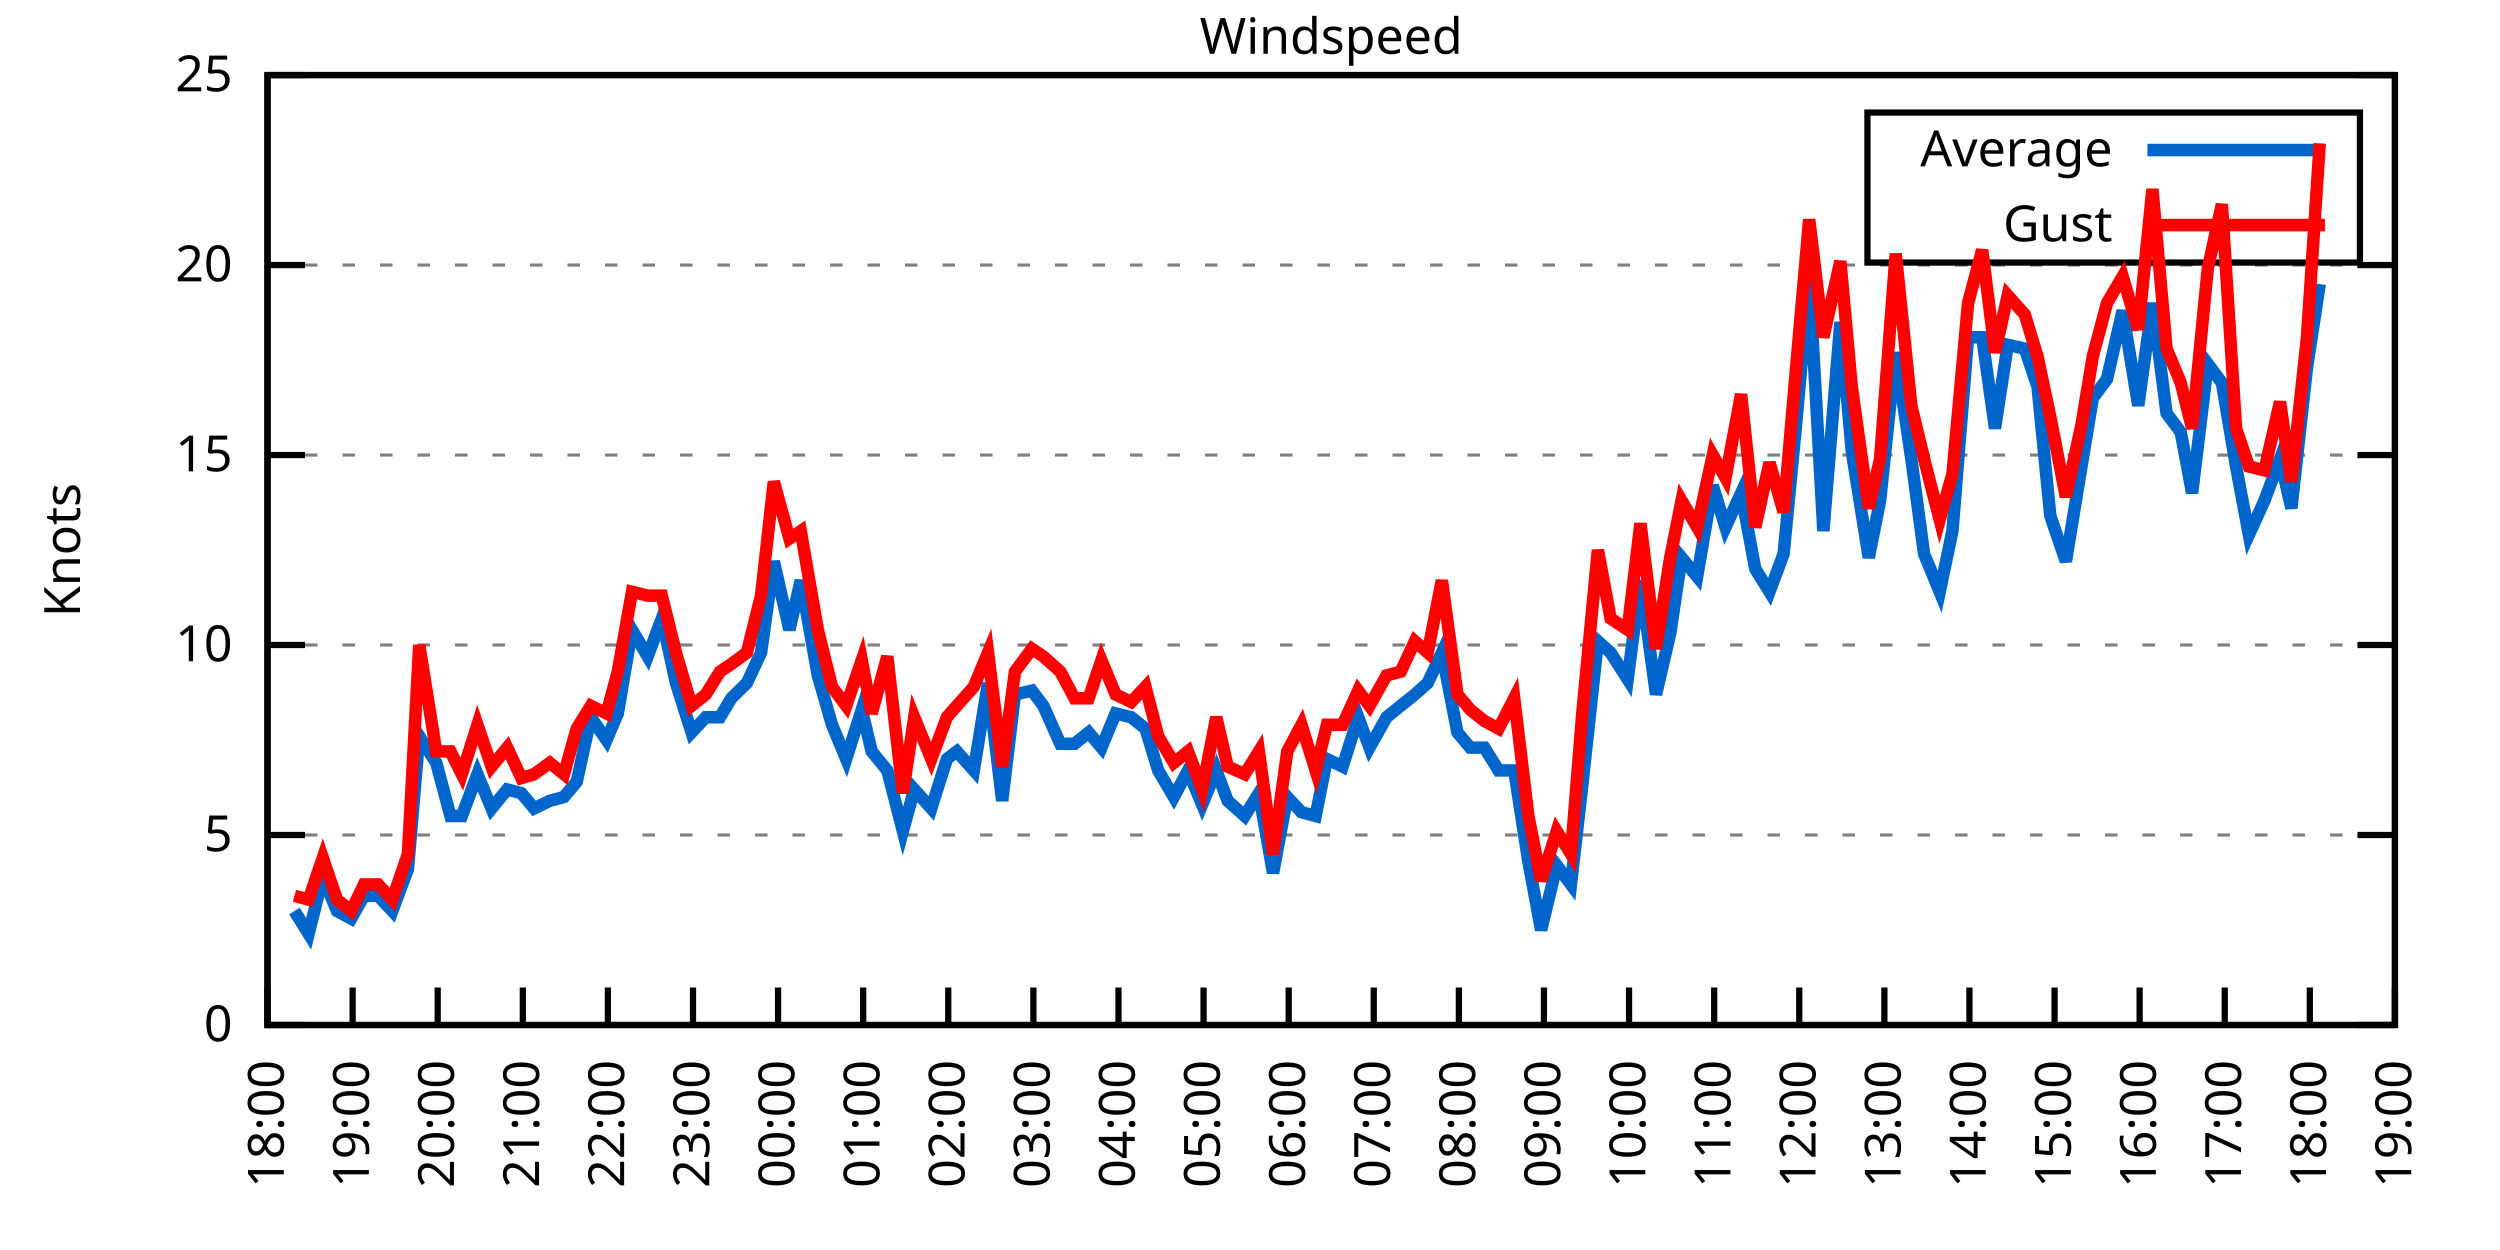
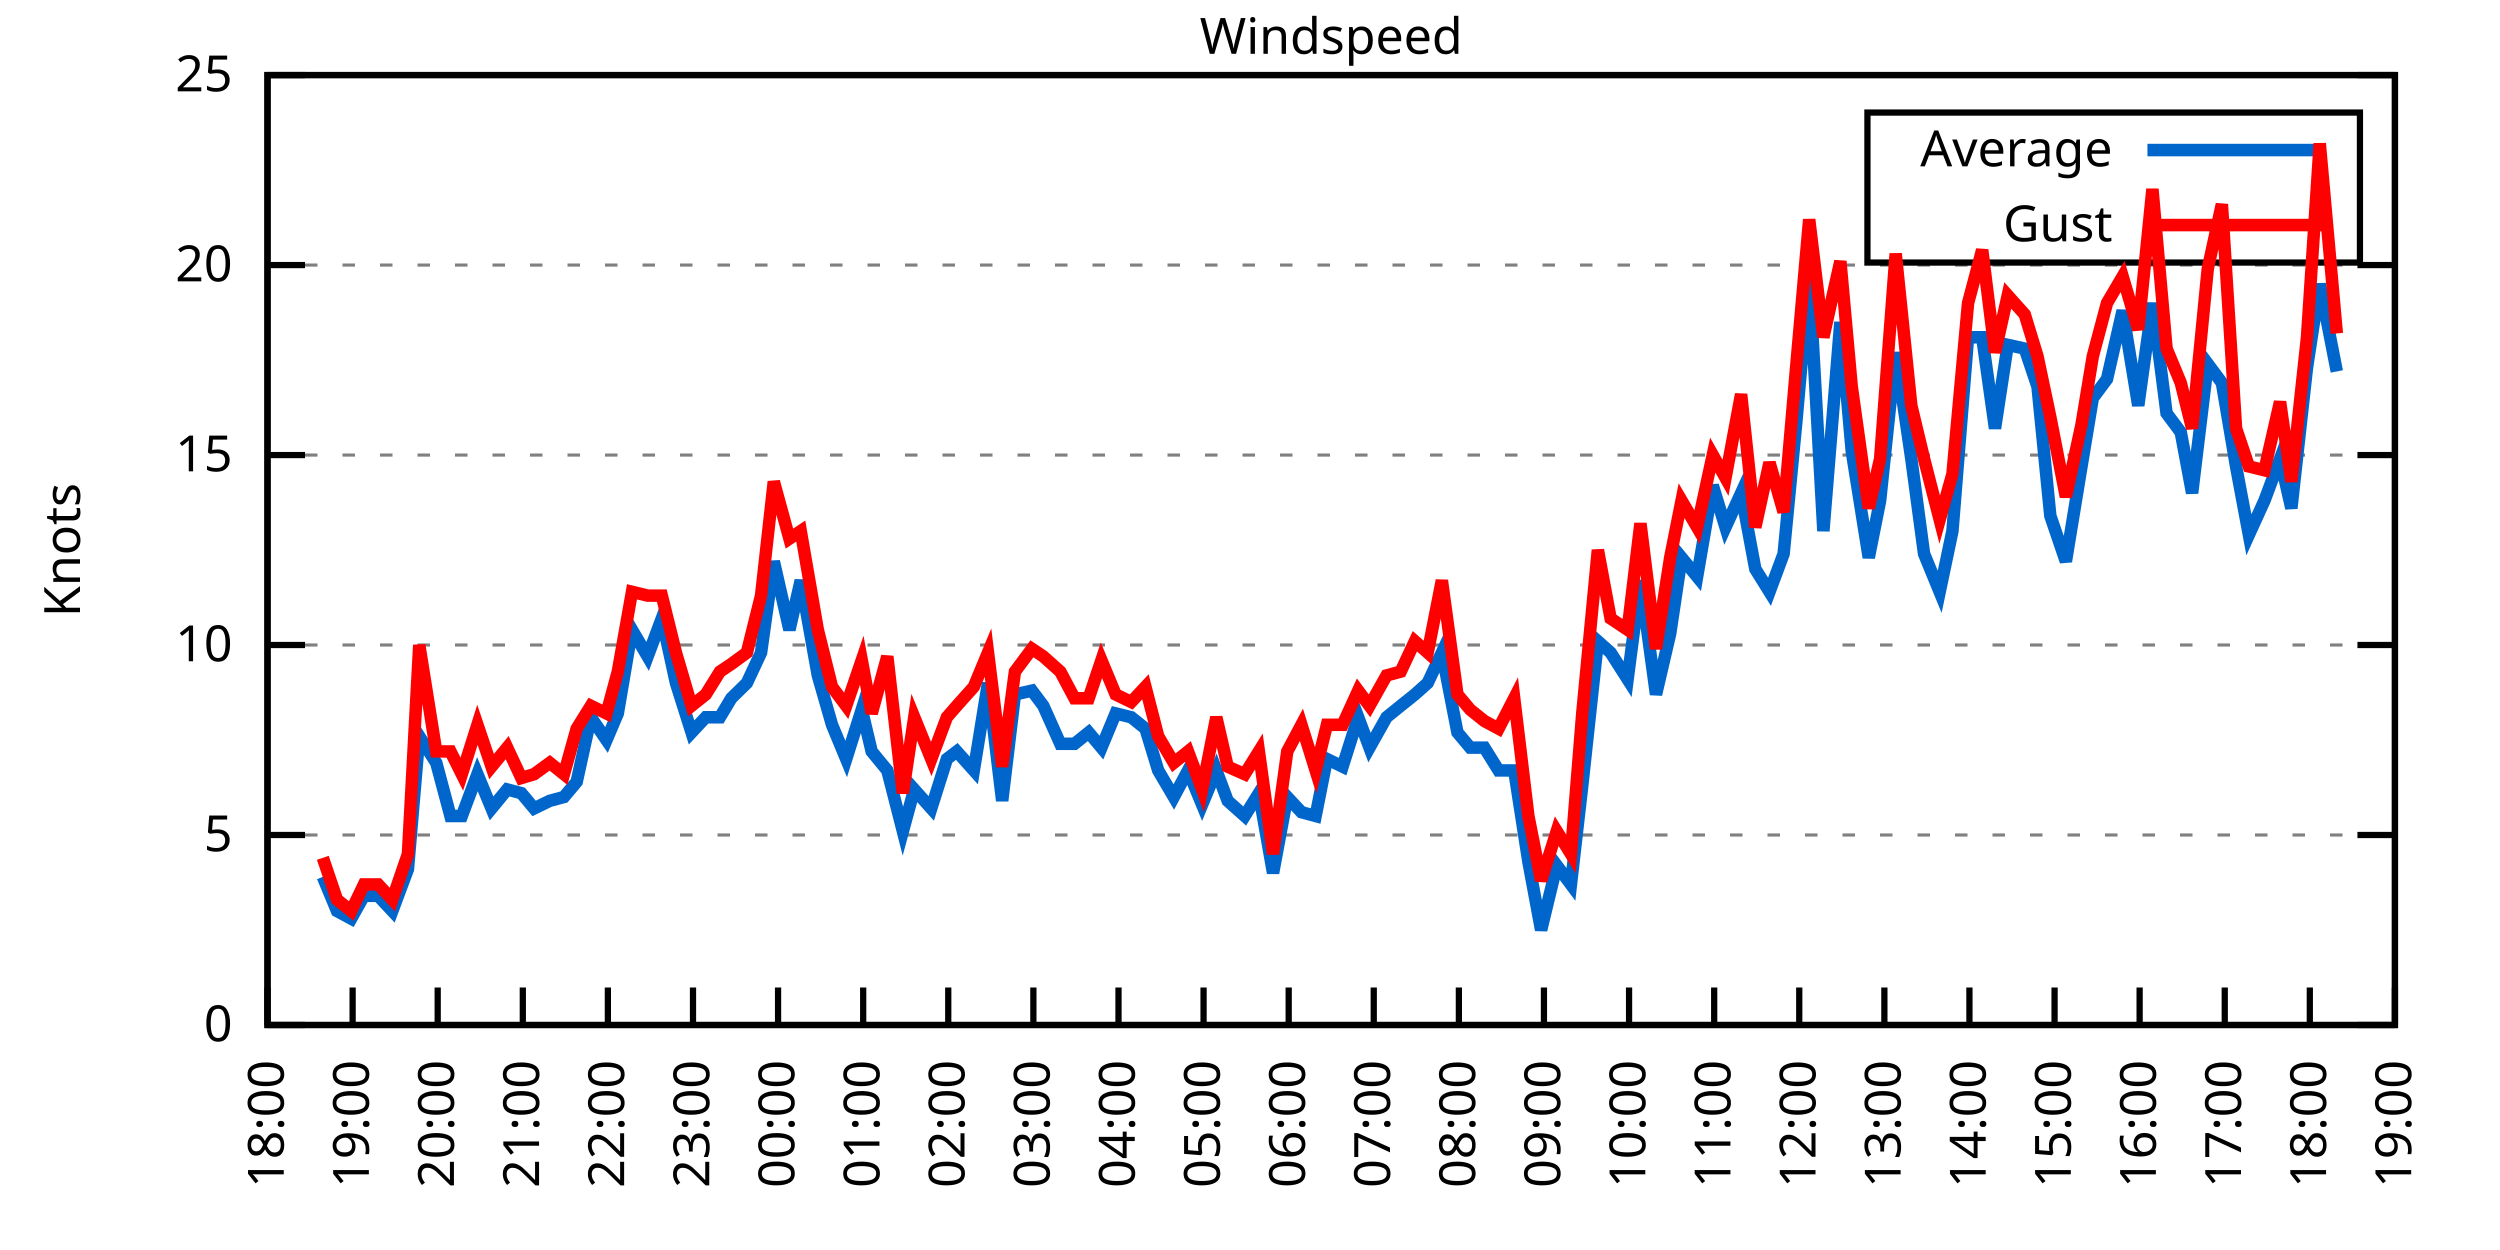
<svg xmlns="http://www.w3.org/2000/svg" xmlns:xlink="http://www.w3.org/1999/xlink" width="400" height="200" viewBox="0 0 400 200">
  <g id="gnuplot_canvas">
    <rect x="0" y="0" width="400" height="200" fill="none" />
    <defs>
      <circle id="gpDot" r="0.5" stroke-width="0.5" stroke="currentColor" />
      <path id="gpPt0" stroke-width="0.333" stroke="currentColor" d="M-1,0 h2 M0,-1 v2" />
      <path id="gpPt1" stroke-width="0.333" stroke="currentColor" d="M-1,-1 L1,1 M1,-1 L-1,1" />
      <path id="gpPt2" stroke-width="0.333" stroke="currentColor" d="M-1,0 L1,0 M0,-1 L0,1 M-1,-1 L1,1 M-1,1 L1,-1" />
      <rect id="gpPt3" stroke-width="0.333" stroke="currentColor" x="-1" y="-1" width="2" height="2" />
      <rect id="gpPt4" stroke-width="0.333" stroke="currentColor" fill="currentColor" x="-1" y="-1" width="2" height="2" />
      <circle id="gpPt5" stroke-width="0.333" stroke="currentColor" cx="0" cy="0" r="1" />
      <use xlink:href="#gpPt5" id="gpPt6" fill="currentColor" stroke="none" />
      <path id="gpPt7" stroke-width="0.333" stroke="currentColor" d="M0,-1.33 L-1.33,0.67 L1.33,0.67 z" />
      <use xlink:href="#gpPt7" id="gpPt8" fill="currentColor" stroke="none" />
      <use xlink:href="#gpPt7" id="gpPt9" stroke="currentColor" transform="rotate(180)" />
      <use xlink:href="#gpPt9" id="gpPt10" fill="currentColor" stroke="none" />
      <use xlink:href="#gpPt3" id="gpPt11" stroke="currentColor" transform="rotate(45)" />
      <use xlink:href="#gpPt11" id="gpPt12" fill="currentColor" stroke="none" />
      <path id="gpPt13" stroke-width="0.333" stroke="currentColor" d="M0,1.330 L1.265,0.411 L0.782,-1.067 L-0.782,-1.076 L-1.265,0.411 z" />
      <use xlink:href="#gpPt13" id="gpPt14" fill="currentColor" stroke="none" />
      <filter id="textbox" filterUnits="objectBoundingBox" x="0" y="0" height="1" width="1">
        <feFlood flood-color="white" flood-opacity="1" result="bgnd" />
        <feComposite in="SourceGraphic" in2="bgnd" operator="atop" />
      </filter>
      <filter id="greybox" filterUnits="objectBoundingBox" x="0" y="0" height="1" width="1">
        <feFlood flood-color="lightgrey" flood-opacity="1" result="grey" />
        <feComposite in="SourceGraphic" in2="grey" operator="atop" />
      </filter>
    </defs>
    <g fill="none" color="white" stroke="currentColor" stroke-width="1.00" stroke-linecap="butt" stroke-linejoin="miter">
</g>
    <g fill="none" color="black" stroke="currentColor" stroke-width="1.00" stroke-linecap="butt" stroke-linejoin="miter">
      <g stroke="none" shape-rendering="crispEdges">
        <polygon fill="rgb(255, 255, 255)" points="42.80,164.00 383.18,164.00 383.18,12.02 42.80,12.02 " />
      </g>
    </g>
    <g fill="none" color="black" stroke="currentColor" stroke-width="1.00" stroke-linecap="butt" stroke-linejoin="miter">
</g>
    <g fill="none" color="black" stroke="black" stroke-width="0.50" stroke-linecap="butt" stroke-linejoin="miter">
</g>
    <g fill="none" color="gray" stroke="currentColor" stroke-width="0.50" stroke-linecap="butt" stroke-linejoin="miter">
      <path stroke="gray" stroke-dasharray="2,4" class="gridline" d="M42.80,164.00 L383.19,164.00  " />
    </g>
    <g fill="none" color="gray" stroke="gray" stroke-width="1.00" stroke-linecap="butt" stroke-linejoin="miter">
</g>
    <g fill="none" color="black" stroke="currentColor" stroke-width="1.00" stroke-linecap="butt" stroke-linejoin="miter">
      <path stroke="black" d="M42.80,164.00 L48.80,164.00 M383.19,164.00 L377.19,164.00  " />
      <g transform="translate(37.20,166.60)" stroke="none" fill="black" font-family="Sans" font-size="8.00" text-anchor="end">
        <text>
          <tspan font-family="Sans"> 0</tspan>
        </text>
      </g>
    </g>
    <g fill="none" color="black" stroke="currentColor" stroke-width="1.00" stroke-linecap="butt" stroke-linejoin="miter">
</g>
    <g fill="none" color="black" stroke="black" stroke-width="0.50" stroke-linecap="butt" stroke-linejoin="miter">
</g>
    <g fill="none" color="gray" stroke="currentColor" stroke-width="0.50" stroke-linecap="butt" stroke-linejoin="miter">
      <path stroke="gray" stroke-dasharray="2,4" class="gridline" d="M42.80,133.60 L383.19,133.60  " />
    </g>
    <g fill="none" color="gray" stroke="gray" stroke-width="1.00" stroke-linecap="butt" stroke-linejoin="miter">
</g>
    <g fill="none" color="black" stroke="currentColor" stroke-width="1.00" stroke-linecap="butt" stroke-linejoin="miter">
      <path stroke="black" d="M42.80,133.60 L48.80,133.60 M383.19,133.60 L377.19,133.60  " />
      <g transform="translate(37.20,136.20)" stroke="none" fill="black" font-family="Sans" font-size="8.00" text-anchor="end">
        <text>
          <tspan font-family="Sans"> 5</tspan>
        </text>
      </g>
    </g>
    <g fill="none" color="black" stroke="currentColor" stroke-width="1.00" stroke-linecap="butt" stroke-linejoin="miter">
</g>
    <g fill="none" color="black" stroke="black" stroke-width="0.50" stroke-linecap="butt" stroke-linejoin="miter">
</g>
    <g fill="none" color="gray" stroke="currentColor" stroke-width="0.50" stroke-linecap="butt" stroke-linejoin="miter">
      <path stroke="gray" stroke-dasharray="2,4" class="gridline" d="M42.80,103.20 L383.19,103.20  " />
    </g>
    <g fill="none" color="gray" stroke="gray" stroke-width="1.00" stroke-linecap="butt" stroke-linejoin="miter">
</g>
    <g fill="none" color="black" stroke="currentColor" stroke-width="1.00" stroke-linecap="butt" stroke-linejoin="miter">
      <path stroke="black" d="M42.80,103.20 L48.80,103.20 M383.19,103.20 L377.19,103.20  " />
      <g transform="translate(37.20,105.80)" stroke="none" fill="black" font-family="Sans" font-size="8.00" text-anchor="end">
        <text>
          <tspan font-family="Sans"> 10</tspan>
        </text>
      </g>
    </g>
    <g fill="none" color="black" stroke="currentColor" stroke-width="1.00" stroke-linecap="butt" stroke-linejoin="miter">
</g>
    <g fill="none" color="black" stroke="black" stroke-width="0.50" stroke-linecap="butt" stroke-linejoin="miter">
</g>
    <g fill="none" color="gray" stroke="currentColor" stroke-width="0.50" stroke-linecap="butt" stroke-linejoin="miter">
      <path stroke="gray" stroke-dasharray="2,4" class="gridline" d="M42.80,72.81 L383.19,72.81  " />
    </g>
    <g fill="none" color="gray" stroke="gray" stroke-width="1.00" stroke-linecap="butt" stroke-linejoin="miter">
</g>
    <g fill="none" color="black" stroke="currentColor" stroke-width="1.00" stroke-linecap="butt" stroke-linejoin="miter">
      <path stroke="black" d="M42.80,72.81 L48.80,72.81 M383.19,72.81 L377.19,72.81  " />
      <g transform="translate(37.20,75.41)" stroke="none" fill="black" font-family="Sans" font-size="8.00" text-anchor="end">
        <text>
          <tspan font-family="Sans"> 15</tspan>
        </text>
      </g>
    </g>
    <g fill="none" color="black" stroke="currentColor" stroke-width="1.00" stroke-linecap="butt" stroke-linejoin="miter">
</g>
    <g fill="none" color="black" stroke="black" stroke-width="0.50" stroke-linecap="butt" stroke-linejoin="miter">
</g>
    <g fill="none" color="gray" stroke="currentColor" stroke-width="0.50" stroke-linecap="butt" stroke-linejoin="miter">
      <path stroke="gray" stroke-dasharray="2,4" class="gridline" d="M42.80,42.41 L383.19,42.41  " />
    </g>
    <g fill="none" color="gray" stroke="gray" stroke-width="1.00" stroke-linecap="butt" stroke-linejoin="miter">
</g>
    <g fill="none" color="black" stroke="currentColor" stroke-width="1.00" stroke-linecap="butt" stroke-linejoin="miter">
      <path stroke="black" d="M42.80,42.41 L48.80,42.41 M383.19,42.41 L377.19,42.41  " />
      <g transform="translate(37.20,45.01)" stroke="none" fill="black" font-family="Sans" font-size="8.00" text-anchor="end">
        <text>
          <tspan font-family="Sans"> 20</tspan>
        </text>
      </g>
    </g>
    <g fill="none" color="black" stroke="currentColor" stroke-width="1.00" stroke-linecap="butt" stroke-linejoin="miter">
</g>
    <g fill="none" color="black" stroke="black" stroke-width="0.50" stroke-linecap="butt" stroke-linejoin="miter">
</g>
    <g fill="none" color="gray" stroke="currentColor" stroke-width="0.50" stroke-linecap="butt" stroke-linejoin="miter">
      <path stroke="gray" stroke-dasharray="2,4" class="gridline" d="M42.80,12.01 L383.19,12.01  " />
    </g>
    <g fill="none" color="gray" stroke="gray" stroke-width="1.00" stroke-linecap="butt" stroke-linejoin="miter">
</g>
    <g fill="none" color="black" stroke="currentColor" stroke-width="1.00" stroke-linecap="butt" stroke-linejoin="miter">
      <path stroke="black" d="M42.80,12.01 L48.80,12.01 M383.19,12.01 L377.19,12.01  " />
      <g transform="translate(37.20,14.61)" stroke="none" fill="black" font-family="Sans" font-size="8.00" text-anchor="end">
        <text>
          <tspan font-family="Sans"> 25</tspan>
        </text>
      </g>
    </g>
    <g fill="none" color="black" stroke="currentColor" stroke-width="1.00" stroke-linecap="butt" stroke-linejoin="miter">
      <path stroke="black" d="M42.80,164.00 L42.80,158.00  " />
      <g transform="translate(45.40,169.60) rotate(270.00)" stroke="none" fill="black" font-family="Sans" font-size="8.00" text-anchor="end">
        <text>
          <tspan font-family="Sans">18:00</tspan>
        </text>
      </g>
    </g>
    <g fill="none" color="black" stroke="currentColor" stroke-width="1.00" stroke-linecap="butt" stroke-linejoin="miter">
      <path stroke="black" d="M56.42,164.00 L56.42,158.00  " />
      <g transform="translate(59.02,169.60) rotate(270.00)" stroke="none" fill="black" font-family="Sans" font-size="8.00" text-anchor="end">
        <text>
          <tspan font-family="Sans">19:00</tspan>
        </text>
      </g>
    </g>
    <g fill="none" color="black" stroke="currentColor" stroke-width="1.00" stroke-linecap="butt" stroke-linejoin="miter">
      <path stroke="black" d="M70.03,164.00 L70.03,158.00  " />
      <g transform="translate(72.63,169.60) rotate(270.00)" stroke="none" fill="black" font-family="Sans" font-size="8.00" text-anchor="end">
        <text>
          <tspan font-family="Sans">20:00</tspan>
        </text>
      </g>
    </g>
    <g fill="none" color="black" stroke="currentColor" stroke-width="1.00" stroke-linecap="butt" stroke-linejoin="miter">
      <path stroke="black" d="M83.65,164.00 L83.65,158.00  " />
      <g transform="translate(86.25,169.60) rotate(270.00)" stroke="none" fill="black" font-family="Sans" font-size="8.00" text-anchor="end">
        <text>
          <tspan font-family="Sans">21:00</tspan>
        </text>
      </g>
    </g>
    <g fill="none" color="black" stroke="currentColor" stroke-width="1.00" stroke-linecap="butt" stroke-linejoin="miter">
      <path stroke="black" d="M97.26,164.00 L97.26,158.00  " />
      <g transform="translate(99.86,169.60) rotate(270.00)" stroke="none" fill="black" font-family="Sans" font-size="8.00" text-anchor="end">
        <text>
          <tspan font-family="Sans">22:00</tspan>
        </text>
      </g>
    </g>
    <g fill="none" color="black" stroke="currentColor" stroke-width="1.00" stroke-linecap="butt" stroke-linejoin="miter">
      <path stroke="black" d="M110.88,164.00 L110.88,158.00  " />
      <g transform="translate(113.48,169.60) rotate(270.00)" stroke="none" fill="black" font-family="Sans" font-size="8.00" text-anchor="end">
        <text>
          <tspan font-family="Sans">23:00</tspan>
        </text>
      </g>
    </g>
    <g fill="none" color="black" stroke="currentColor" stroke-width="1.00" stroke-linecap="butt" stroke-linejoin="miter">
      <path stroke="black" d="M124.49,164.00 L124.49,158.00  " />
      <g transform="translate(127.09,169.60) rotate(270.00)" stroke="none" fill="black" font-family="Sans" font-size="8.00" text-anchor="end">
        <text>
          <tspan font-family="Sans">00:00</tspan>
        </text>
      </g>
    </g>
    <g fill="none" color="black" stroke="currentColor" stroke-width="1.00" stroke-linecap="butt" stroke-linejoin="miter">
      <path stroke="black" d="M138.11,164.00 L138.11,158.00  " />
      <g transform="translate(140.71,169.60) rotate(270.00)" stroke="none" fill="black" font-family="Sans" font-size="8.00" text-anchor="end">
        <text>
          <tspan font-family="Sans">01:00</tspan>
        </text>
      </g>
    </g>
    <g fill="none" color="black" stroke="currentColor" stroke-width="1.00" stroke-linecap="butt" stroke-linejoin="miter">
      <path stroke="black" d="M151.72,164.00 L151.72,158.00  " />
      <g transform="translate(154.32,169.60) rotate(270.00)" stroke="none" fill="black" font-family="Sans" font-size="8.00" text-anchor="end">
        <text>
          <tspan font-family="Sans">02:00</tspan>
        </text>
      </g>
    </g>
    <g fill="none" color="black" stroke="currentColor" stroke-width="1.00" stroke-linecap="butt" stroke-linejoin="miter">
      <path stroke="black" d="M165.34,164.00 L165.34,158.00  " />
      <g transform="translate(167.94,169.60) rotate(270.00)" stroke="none" fill="black" font-family="Sans" font-size="8.00" text-anchor="end">
        <text>
          <tspan font-family="Sans">03:00</tspan>
        </text>
      </g>
    </g>
    <g fill="none" color="black" stroke="currentColor" stroke-width="1.00" stroke-linecap="butt" stroke-linejoin="miter">
      <path stroke="black" d="M178.96,164.00 L178.96,158.00  " />
      <g transform="translate(181.56,169.60) rotate(270.00)" stroke="none" fill="black" font-family="Sans" font-size="8.00" text-anchor="end">
        <text>
          <tspan font-family="Sans">04:00</tspan>
        </text>
      </g>
    </g>
    <g fill="none" color="black" stroke="currentColor" stroke-width="1.00" stroke-linecap="butt" stroke-linejoin="miter">
      <path stroke="black" d="M192.57,164.00 L192.57,158.00  " />
      <g transform="translate(195.17,169.60) rotate(270.00)" stroke="none" fill="black" font-family="Sans" font-size="8.00" text-anchor="end">
        <text>
          <tspan font-family="Sans">05:00</tspan>
        </text>
      </g>
    </g>
    <g fill="none" color="black" stroke="currentColor" stroke-width="1.00" stroke-linecap="butt" stroke-linejoin="miter">
      <path stroke="black" d="M206.19,164.00 L206.19,158.00  " />
      <g transform="translate(208.79,169.60) rotate(270.00)" stroke="none" fill="black" font-family="Sans" font-size="8.00" text-anchor="end">
        <text>
          <tspan font-family="Sans">06:00</tspan>
        </text>
      </g>
    </g>
    <g fill="none" color="black" stroke="currentColor" stroke-width="1.00" stroke-linecap="butt" stroke-linejoin="miter">
      <path stroke="black" d="M219.80,164.00 L219.80,158.00  " />
      <g transform="translate(222.40,169.60) rotate(270.00)" stroke="none" fill="black" font-family="Sans" font-size="8.00" text-anchor="end">
        <text>
          <tspan font-family="Sans">07:00</tspan>
        </text>
      </g>
    </g>
    <g fill="none" color="black" stroke="currentColor" stroke-width="1.00" stroke-linecap="butt" stroke-linejoin="miter">
      <path stroke="black" d="M233.42,164.00 L233.42,158.00  " />
      <g transform="translate(236.02,169.60) rotate(270.00)" stroke="none" fill="black" font-family="Sans" font-size="8.00" text-anchor="end">
        <text>
          <tspan font-family="Sans">08:00</tspan>
        </text>
      </g>
    </g>
    <g fill="none" color="black" stroke="currentColor" stroke-width="1.00" stroke-linecap="butt" stroke-linejoin="miter">
      <path stroke="black" d="M247.03,164.00 L247.03,158.00  " />
      <g transform="translate(249.63,169.60) rotate(270.00)" stroke="none" fill="black" font-family="Sans" font-size="8.00" text-anchor="end">
        <text>
          <tspan font-family="Sans">09:00</tspan>
        </text>
      </g>
    </g>
    <g fill="none" color="black" stroke="currentColor" stroke-width="1.00" stroke-linecap="butt" stroke-linejoin="miter">
      <path stroke="black" d="M260.65,164.00 L260.65,158.00  " />
      <g transform="translate(263.25,169.60) rotate(270.00)" stroke="none" fill="black" font-family="Sans" font-size="8.00" text-anchor="end">
        <text>
          <tspan font-family="Sans">10:00</tspan>
        </text>
      </g>
    </g>
    <g fill="none" color="black" stroke="currentColor" stroke-width="1.00" stroke-linecap="butt" stroke-linejoin="miter">
      <path stroke="black" d="M274.27,164.00 L274.27,158.00  " />
      <g transform="translate(276.87,169.60) rotate(270.00)" stroke="none" fill="black" font-family="Sans" font-size="8.00" text-anchor="end">
        <text>
          <tspan font-family="Sans">11:00</tspan>
        </text>
      </g>
    </g>
    <g fill="none" color="black" stroke="currentColor" stroke-width="1.00" stroke-linecap="butt" stroke-linejoin="miter">
      <path stroke="black" d="M287.88,164.00 L287.88,158.00  " />
      <g transform="translate(290.48,169.60) rotate(270.00)" stroke="none" fill="black" font-family="Sans" font-size="8.00" text-anchor="end">
        <text>
          <tspan font-family="Sans">12:00</tspan>
        </text>
      </g>
    </g>
    <g fill="none" color="black" stroke="currentColor" stroke-width="1.00" stroke-linecap="butt" stroke-linejoin="miter">
      <path stroke="black" d="M301.50,164.00 L301.50,158.00  " />
      <g transform="translate(304.10,169.60) rotate(270.00)" stroke="none" fill="black" font-family="Sans" font-size="8.00" text-anchor="end">
        <text>
          <tspan font-family="Sans">13:00</tspan>
        </text>
      </g>
    </g>
    <g fill="none" color="black" stroke="currentColor" stroke-width="1.00" stroke-linecap="butt" stroke-linejoin="miter">
      <path stroke="black" d="M315.11,164.00 L315.11,158.00  " />
      <g transform="translate(317.71,169.60) rotate(270.00)" stroke="none" fill="black" font-family="Sans" font-size="8.00" text-anchor="end">
        <text>
          <tspan font-family="Sans">14:00</tspan>
        </text>
      </g>
    </g>
    <g fill="none" color="black" stroke="currentColor" stroke-width="1.00" stroke-linecap="butt" stroke-linejoin="miter">
      <path stroke="black" d="M328.73,164.00 L328.73,158.00  " />
      <g transform="translate(331.33,169.60) rotate(270.00)" stroke="none" fill="black" font-family="Sans" font-size="8.00" text-anchor="end">
        <text>
          <tspan font-family="Sans">15:00</tspan>
        </text>
      </g>
    </g>
    <g fill="none" color="black" stroke="currentColor" stroke-width="1.00" stroke-linecap="butt" stroke-linejoin="miter">
      <path stroke="black" d="M342.34,164.00 L342.34,158.00  " />
      <g transform="translate(344.94,169.60) rotate(270.00)" stroke="none" fill="black" font-family="Sans" font-size="8.00" text-anchor="end">
        <text>
          <tspan font-family="Sans">16:00</tspan>
        </text>
      </g>
    </g>
    <g fill="none" color="black" stroke="currentColor" stroke-width="1.00" stroke-linecap="butt" stroke-linejoin="miter">
      <path stroke="black" d="M355.96,164.00 L355.96,158.00  " />
      <g transform="translate(358.56,169.60) rotate(270.00)" stroke="none" fill="black" font-family="Sans" font-size="8.00" text-anchor="end">
        <text>
          <tspan font-family="Sans">17:00</tspan>
        </text>
      </g>
    </g>
    <g fill="none" color="black" stroke="currentColor" stroke-width="1.00" stroke-linecap="butt" stroke-linejoin="miter">
      <path stroke="black" d="M369.57,164.00 L369.57,158.00  " />
      <g transform="translate(372.17,169.60) rotate(270.00)" stroke="none" fill="black" font-family="Sans" font-size="8.00" text-anchor="end">
        <text>
          <tspan font-family="Sans">18:00</tspan>
        </text>
      </g>
    </g>
    <g fill="none" color="black" stroke="currentColor" stroke-width="1.00" stroke-linecap="butt" stroke-linejoin="miter">
      <path stroke="black" d="M383.19,164.00 L383.19,158.00  " />
      <g transform="translate(385.79,169.60) rotate(270.00)" stroke="none" fill="black" font-family="Sans" font-size="8.00" text-anchor="end">
        <text>
          <tspan font-family="Sans">19:00</tspan>
        </text>
      </g>
    </g>
    <g fill="none" color="black" stroke="currentColor" stroke-width="1.00" stroke-linecap="butt" stroke-linejoin="miter">
</g>
    <g fill="none" color="black" stroke="currentColor" stroke-width="1.00" stroke-linecap="butt" stroke-linejoin="miter">
      <path stroke="black" d="M42.80,12.01 L42.80,164.00 L383.19,164.00 L383.19,12.01 L42.80,12.01 Z  " />
    </g>
    <g fill="none" color="black" stroke="currentColor" stroke-width="1.00" stroke-linecap="butt" stroke-linejoin="miter">
</g>
    <g fill="none" color="black" stroke="currentColor" stroke-width="1.00" stroke-linecap="butt" stroke-linejoin="miter">
      <path stroke="black" d="M298.79,42.01 L298.79,18.01 L377.59,18.01 L377.59,42.01 L298.79,42.01 Z  " />
    </g>
    <g id="Windspeed_plot_1">
      <g fill="none" color="white" stroke="black" stroke-width="2.00" stroke-linecap="butt" stroke-linejoin="miter">
</g>
      <g fill="none" color="black" stroke="currentColor" stroke-width="2.00" stroke-linecap="butt" stroke-linejoin="miter">
        <g transform="translate(337.99,26.61)" stroke="none" fill="black" font-family="Sans" font-size="8.00" text-anchor="end">
          <text>
            <tspan font-family="Sans">Average</tspan>
          </text>
        </g>
      </g>
      <g fill="none" color="black" stroke="currentColor" stroke-width="2.00" stroke-linecap="butt" stroke-linejoin="miter">
-         <path stroke="rgb(  0, 102, 204)" d="M343.59,24.01 L371.99,24.01 M47.11,145.76 L49.38,149.41 L51.65,140.29 L53.92,145.76 L56.19,146.98 L58.23,143.33   L60.50,143.33 L62.77,145.76 L65.27,139.07 L67.08,117.80 L69.80,122.05 L72.07,130.56 L73.89,130.56 L76.39,123.87   L78.65,129.35 L81.15,126.31 L83.42,126.91 L85.46,129.35 L87.96,128.13 L90.23,127.52 L92.27,125.09 L94.54,114.76   L97.04,118.40 L98.85,114.15 L101.12,100.77 L103.62,105.03 L105.89,98.95 L108.15,109.28 L110.65,117.19 L112.92,114.76   L115.19,114.76 L117.01,111.72 L119.50,109.28 L121.77,104.42 L123.81,89.83 L126.31,100.77 L128.12,92.87 L130.85,108.07   L133.12,115.97 L135.39,121.44 L137.88,113.54 L139.47,120.23 L141.97,123.27 L144.46,132.99 L146.28,126.31 L149.00,129.35   L151.50,121.44 L153.09,120.23 L155.81,123.27 L158.08,109.28 L160.35,128.13 L162.39,111.11 L165.11,110.50 L166.93,112.93   L169.65,119.01 L171.92,119.01 L174.19,117.19 L176.23,119.62 L178.50,114.15 L181.00,114.76 L183.27,116.58 L185.31,123.27   L187.81,127.52 L190.08,123.27 L192.34,128.74 L194.61,123.27 L196.43,128.13 L199.15,130.56 L201.42,126.91 L203.69,139.68   L205.96,127.52 L208.23,129.95 L210.50,130.56 L212.31,121.44 L214.81,122.66 L217.31,114.76 L219.12,119.62 L221.85,114.76   L224.11,112.93 L226.38,111.11 L228.43,109.28 L230.70,104.42 L233.19,117.19 L235.23,119.62 L237.50,119.62 L239.77,123.27   L242.27,123.27 L244.54,137.86 L246.58,148.80 L249.08,138.47 L251.35,141.51 L253.16,125.70 L255.66,102.60 L257.70,104.42   L260.42,108.68 L262.47,92.87 L264.96,111.11 L267.23,101.38 L269.05,89.22 L271.54,92.26 L274.04,77.67 L276.08,84.36   L278.58,78.89 L280.85,91.04 L283.12,94.69 L285.38,88.61 L287.43,67.33 L289.47,44.23 L291.74,84.97 L294.46,51.53   L296.28,72.20 L299.00,89.22 L300.82,80.10 L303.31,56.39 L305.81,73.41 L307.85,88.61 L310.35,94.69 L312.39,84.97   L314.89,53.96 L317.15,53.96 L319.20,68.55 L321.24,55.18 L323.96,55.78 L326.00,61.86 L328.05,82.53 L330.54,89.83   L333.04,74.63 L334.85,63.69 L337.12,60.65 L339.62,49.70 L342.12,64.90 L344.39,48.49 L346.65,66.12 L348.92,69.16   L350.74,78.89 L353.24,58.21 L355.50,61.25 L357.77,74.63 L359.82,85.57 L362.31,80.10 L364.81,73.41 L366.62,81.32   L369.12,58.82 L371.16,45.45  " />
+         <path stroke="rgb(  0, 102, 204)" d="M343.59,24.01 L371.99,24.01 M51.65,140.29 L53.92,145.76 L56.19,146.98 L58.23,143.33 L60.50,143.33 L62.77,145.76   L65.27,139.07 L67.08,117.80 L69.80,122.05 L72.07,130.56 L73.89,130.56 L76.39,123.87 L78.65,129.35 L81.15,126.31   L83.42,126.91 L85.46,129.35 L87.96,128.13 L90.23,127.52 L92.27,125.09 L94.54,114.76 L97.04,118.40 L98.85,114.15   L101.12,100.77 L103.62,105.03 L105.89,98.95 L108.15,109.28 L110.65,117.19 L112.92,114.76 L115.19,114.76 L117.01,111.72   L119.50,109.28 L121.77,104.42 L123.81,89.83 L126.31,100.77 L128.12,92.87 L130.85,108.07 L133.12,115.97 L135.39,121.44   L137.88,113.54 L139.47,120.23 L141.97,123.27 L144.46,132.99 L146.28,126.31 L149.00,129.35 L151.50,121.44 L153.09,120.23   L155.81,123.27 L158.08,109.28 L160.35,128.13 L162.39,111.11 L165.11,110.50 L166.93,112.93 L169.65,119.01 L171.92,119.01   L174.19,117.19 L176.23,119.62 L178.50,114.15 L181.00,114.76 L183.27,116.58 L185.31,123.27 L187.81,127.52 L190.08,123.27   L192.34,128.74 L194.61,123.27 L196.43,128.13 L199.15,130.56 L201.42,126.91 L203.69,139.68 L205.96,127.52 L208.23,129.95   L210.50,130.56 L212.31,121.44 L214.81,122.66 L217.31,114.76 L219.12,119.62 L221.85,114.76 L224.11,112.93 L226.38,111.11   L228.43,109.28 L230.70,104.42 L233.19,117.19 L235.23,119.62 L237.50,119.62 L239.77,123.27 L242.27,123.27 L244.54,137.86   L246.58,148.80 L249.08,138.47 L251.35,141.51 L253.16,125.70 L255.66,102.60 L257.70,104.42 L260.42,108.68 L262.47,92.87   L264.96,111.11 L267.23,101.38 L269.05,89.22 L271.54,92.26 L274.04,77.67 L276.08,84.36 L278.58,78.89 L280.85,91.04   L283.12,94.69 L285.38,88.61 L287.43,67.33 L289.47,44.23 L291.74,84.97 L294.46,51.53 L296.28,72.20 L299.00,89.22   L300.82,80.10 L303.31,56.39 L305.81,73.41 L307.85,88.61 L310.35,94.69 L312.39,84.97 L314.89,53.96 L317.15,53.96   L319.20,68.55 L321.24,55.18 L323.96,55.78 L326.00,61.86 L328.05,82.53 L330.54,89.83 L333.04,74.63 L334.85,63.69   L337.12,60.65 L339.62,49.70 L342.12,64.90 L344.39,48.49 L346.65,66.12 L348.92,69.16 L350.74,78.89 L353.24,58.21   L355.50,61.25 L357.77,74.63 L359.82,85.57 L362.31,80.10 L364.81,73.41 L366.62,81.32 L369.12,58.82 L371.16,45.45   L373.89,59.43  " />
      </g>
    </g>
    <g id="Windspeed_plot_2">
      <g fill="none" color="black" stroke="currentColor" stroke-width="2.00" stroke-linecap="butt" stroke-linejoin="miter">
        <g transform="translate(337.99,38.61)" stroke="none" fill="black" font-family="Sans" font-size="8.00" text-anchor="end">
          <text>
            <tspan font-family="Sans">Gust</tspan>
          </text>
        </g>
      </g>
      <g fill="none" color="black" stroke="currentColor" stroke-width="2.00" stroke-linecap="butt" stroke-linejoin="miter">
-         <path stroke="rgb(255,   0,   0)" d="M343.59,36.01 L371.99,36.01 M47.11,143.33 L49.38,143.94 L51.65,137.25 L53.92,143.94 L56.19,145.76 L58.23,141.51   L60.50,141.51 L62.77,143.94 L65.27,136.64 L67.08,103.20 L69.80,120.23 L72.07,120.23 L73.89,123.87 L76.39,115.97   L78.65,122.66 L81.15,119.62 L83.42,124.48 L85.46,123.87 L87.96,122.05 L90.23,123.87 L92.27,116.58 L94.54,112.93   L97.04,114.15 L98.85,107.46 L101.12,94.69 L103.62,95.30 L105.89,95.30 L108.15,104.42 L110.65,112.93 L112.92,111.11   L115.19,107.46 L117.01,106.24 L119.50,104.42 L121.77,95.30 L123.81,77.06 L126.31,86.18 L128.12,84.97 L130.85,100.77   L133.12,109.89 L135.39,112.93 L137.88,105.64 L139.47,114.15 L141.97,105.03 L144.46,126.91 L146.28,114.76 L149.00,121.44   L151.50,114.76 L153.09,112.93 L155.81,109.89 L158.08,104.42 L160.35,122.66 L162.39,107.46 L165.11,103.81 L166.93,105.03   L169.65,107.46 L171.92,111.72 L174.19,111.72 L176.23,105.64 L178.50,111.11 L181.00,112.32 L183.27,109.89 L185.31,117.80   L187.81,122.05 L190.08,120.23 L192.34,126.31 L194.61,114.76 L196.43,122.66 L199.15,123.87 L201.42,120.23 L203.69,136.64   L205.96,120.23 L208.23,115.97 L210.50,123.27 L212.31,115.97 L214.81,115.97 L217.31,110.50 L219.12,112.93 L221.85,108.07   L224.11,107.46 L226.38,102.60 L228.43,104.42 L230.70,92.87 L233.19,111.11 L235.23,113.54 L237.50,115.36 L239.77,116.58   L242.27,111.72 L244.54,130.56 L246.58,140.90 L249.08,132.99 L251.35,136.64 L253.16,114.15 L255.66,88.00 L257.70,98.95   L260.42,100.77 L262.47,83.75 L264.96,103.81 L267.23,89.22 L269.05,80.10 L271.54,84.36 L274.04,72.81 L276.08,76.45   L278.58,63.08 L280.85,84.36 L283.12,74.02 L285.38,81.93 L287.43,58.21 L289.47,35.11 L291.74,53.96 L294.46,41.80   L296.28,61.86 L299.00,81.32 L300.82,73.41 L303.31,40.58 L305.81,64.90 L307.85,73.41 L310.35,83.14 L312.39,75.85   L314.89,48.49 L317.15,39.98 L319.20,56.39 L321.24,47.27 L323.96,50.31 L326.00,57.00 L328.05,66.73 L330.54,79.49   L333.04,67.94 L334.85,57.00 L337.12,48.49 L339.62,44.23 L342.12,52.74 L344.39,30.25 L346.65,55.78 L348.92,61.25   L350.74,68.55 L353.24,43.02 L355.50,32.68 L357.77,68.55 L359.82,74.63 L362.31,75.24 L364.81,64.29 L366.62,77.06   L369.12,53.96 L371.16,22.95  " />
+         <path stroke="rgb(255,   0,   0)" d="M343.59,36.01 L371.99,36.01 M51.65,137.25 L53.92,143.94 L56.19,145.76 L58.23,141.51 L60.50,141.51 L62.77,143.94   L65.27,136.64 L67.08,103.20 L69.80,120.23 L72.07,120.23 L73.89,123.87 L76.39,115.97 L78.65,122.66 L81.15,119.62   L83.42,124.48 L85.46,123.87 L87.96,122.05 L90.23,123.87 L92.27,116.58 L94.54,112.93 L97.04,114.15 L98.85,107.46   L101.12,94.69 L103.62,95.30 L105.89,95.30 L108.15,104.42 L110.65,112.93 L112.92,111.11 L115.19,107.46 L117.01,106.24   L119.50,104.42 L121.77,95.30 L123.81,77.06 L126.31,86.18 L128.12,84.97 L130.85,100.77 L133.12,109.89 L135.39,112.93   L137.88,105.64 L139.47,114.15 L141.97,105.03 L144.46,126.91 L146.28,114.76 L149.00,121.44 L151.50,114.76 L153.09,112.93   L155.81,109.89 L158.08,104.42 L160.35,122.66 L162.39,107.46 L165.11,103.81 L166.93,105.03 L169.65,107.46 L171.92,111.72   L174.19,111.72 L176.23,105.64 L178.50,111.11 L181.00,112.32 L183.27,109.89 L185.31,117.80 L187.81,122.05 L190.08,120.23   L192.34,126.31 L194.61,114.76 L196.43,122.66 L199.15,123.87 L201.42,120.23 L203.69,136.64 L205.96,120.23 L208.23,115.97   L210.50,123.27 L212.31,115.97 L214.81,115.97 L217.31,110.50 L219.12,112.93 L221.85,108.07 L224.11,107.46 L226.38,102.60   L228.43,104.42 L230.70,92.87 L233.19,111.11 L235.23,113.54 L237.50,115.36 L239.77,116.58 L242.27,111.72 L244.54,130.56   L246.58,140.90 L249.08,132.99 L251.35,136.64 L253.16,114.15 L255.66,88.00 L257.70,98.95 L260.42,100.77 L262.47,83.75   L264.96,103.81 L267.23,89.22 L269.05,80.10 L271.54,84.36 L274.04,72.81 L276.08,76.45 L278.58,63.08 L280.85,84.36   L283.12,74.02 L285.38,81.93 L287.43,58.21 L289.47,35.11 L291.74,53.96 L294.46,41.80 L296.28,61.86 L299.00,81.32   L300.82,73.41 L303.31,40.58 L305.81,64.90 L307.85,73.41 L310.35,83.14 L312.39,75.85 L314.89,48.49 L317.15,39.98   L319.20,56.39 L321.24,47.27 L323.96,50.31 L326.00,57.00 L328.05,66.73 L330.54,79.49 L333.04,67.94 L334.85,57.00   L337.12,48.49 L339.62,44.23 L342.12,52.74 L344.39,30.25 L346.65,55.78 L348.92,61.25 L350.74,68.55 L353.24,43.02   L355.50,32.68 L357.77,68.55 L359.82,74.63 L362.31,75.24 L364.81,64.29 L366.62,77.06 L369.12,53.96 L371.16,22.95   L373.89,53.35  " />
      </g>
    </g>
    <g fill="none" color="black" stroke="currentColor" stroke-width="2.00" stroke-linecap="butt" stroke-linejoin="miter">
</g>
    <g fill="none" color="black" stroke="black" stroke-width="1.00" stroke-linecap="butt" stroke-linejoin="miter">
</g>
    <g fill="none" color="black" stroke="currentColor" stroke-width="1.00" stroke-linecap="butt" stroke-linejoin="miter">
      <path stroke="black" d="M42.80,12.01 L42.80,164.00 L383.19,164.00 L383.19,12.01 L42.80,12.01 Z  " />
      <g transform="translate(12.80,88.01) rotate(270.00)" stroke="none" fill="black" font-family="Sans" font-size="8.00" text-anchor="middle">
        <text>
          <tspan font-family="Sans">Knots</tspan>
        </text>
      </g>
    </g>
    <g fill="none" color="black" stroke="currentColor" stroke-width="1.00" stroke-linecap="butt" stroke-linejoin="miter">
</g>
    <g fill="none" color="black" stroke="currentColor" stroke-width="1.00" stroke-linecap="butt" stroke-linejoin="miter">
      <g transform="translate(212.99,8.61)" stroke="none" fill="black" font-family="Sans" font-size="8.00" text-anchor="middle">
        <text>
          <tspan font-family="Sans">Windspeed</tspan>
        </text>
      </g>
    </g>
    <g fill="none" color="black" stroke="currentColor" stroke-width="1.00" stroke-linecap="butt" stroke-linejoin="miter">
</g>
  </g>
</svg>
